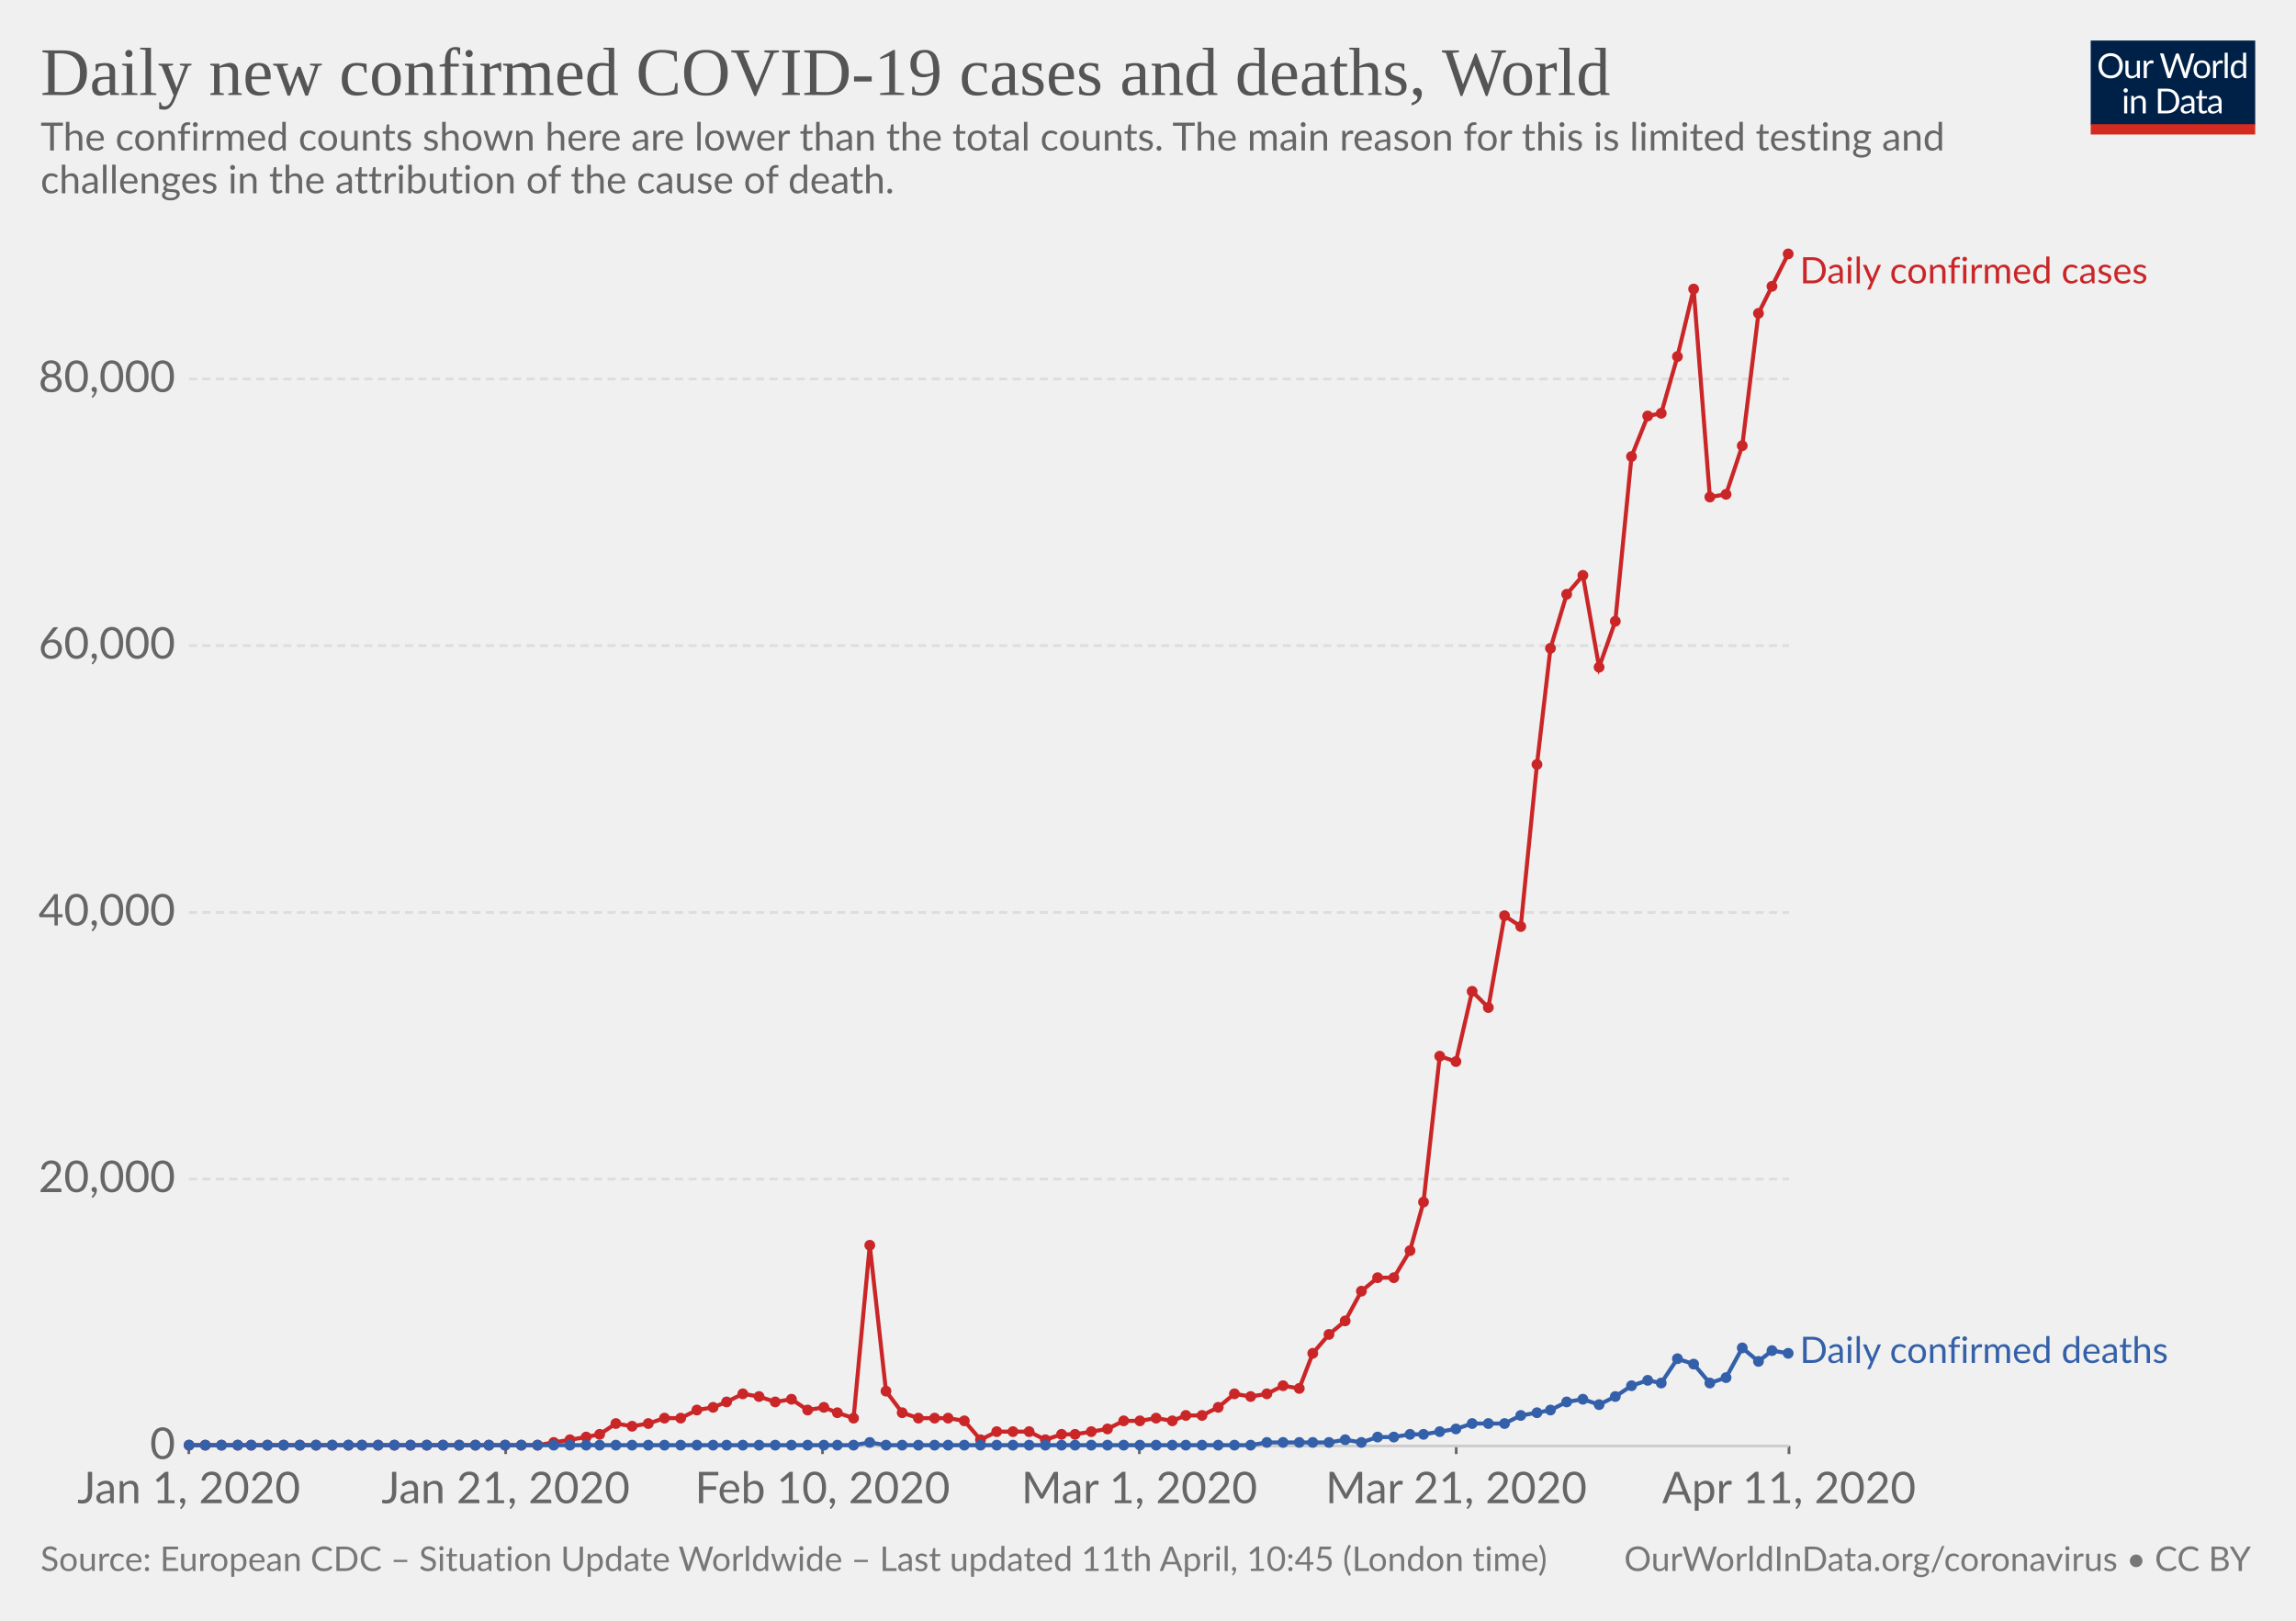
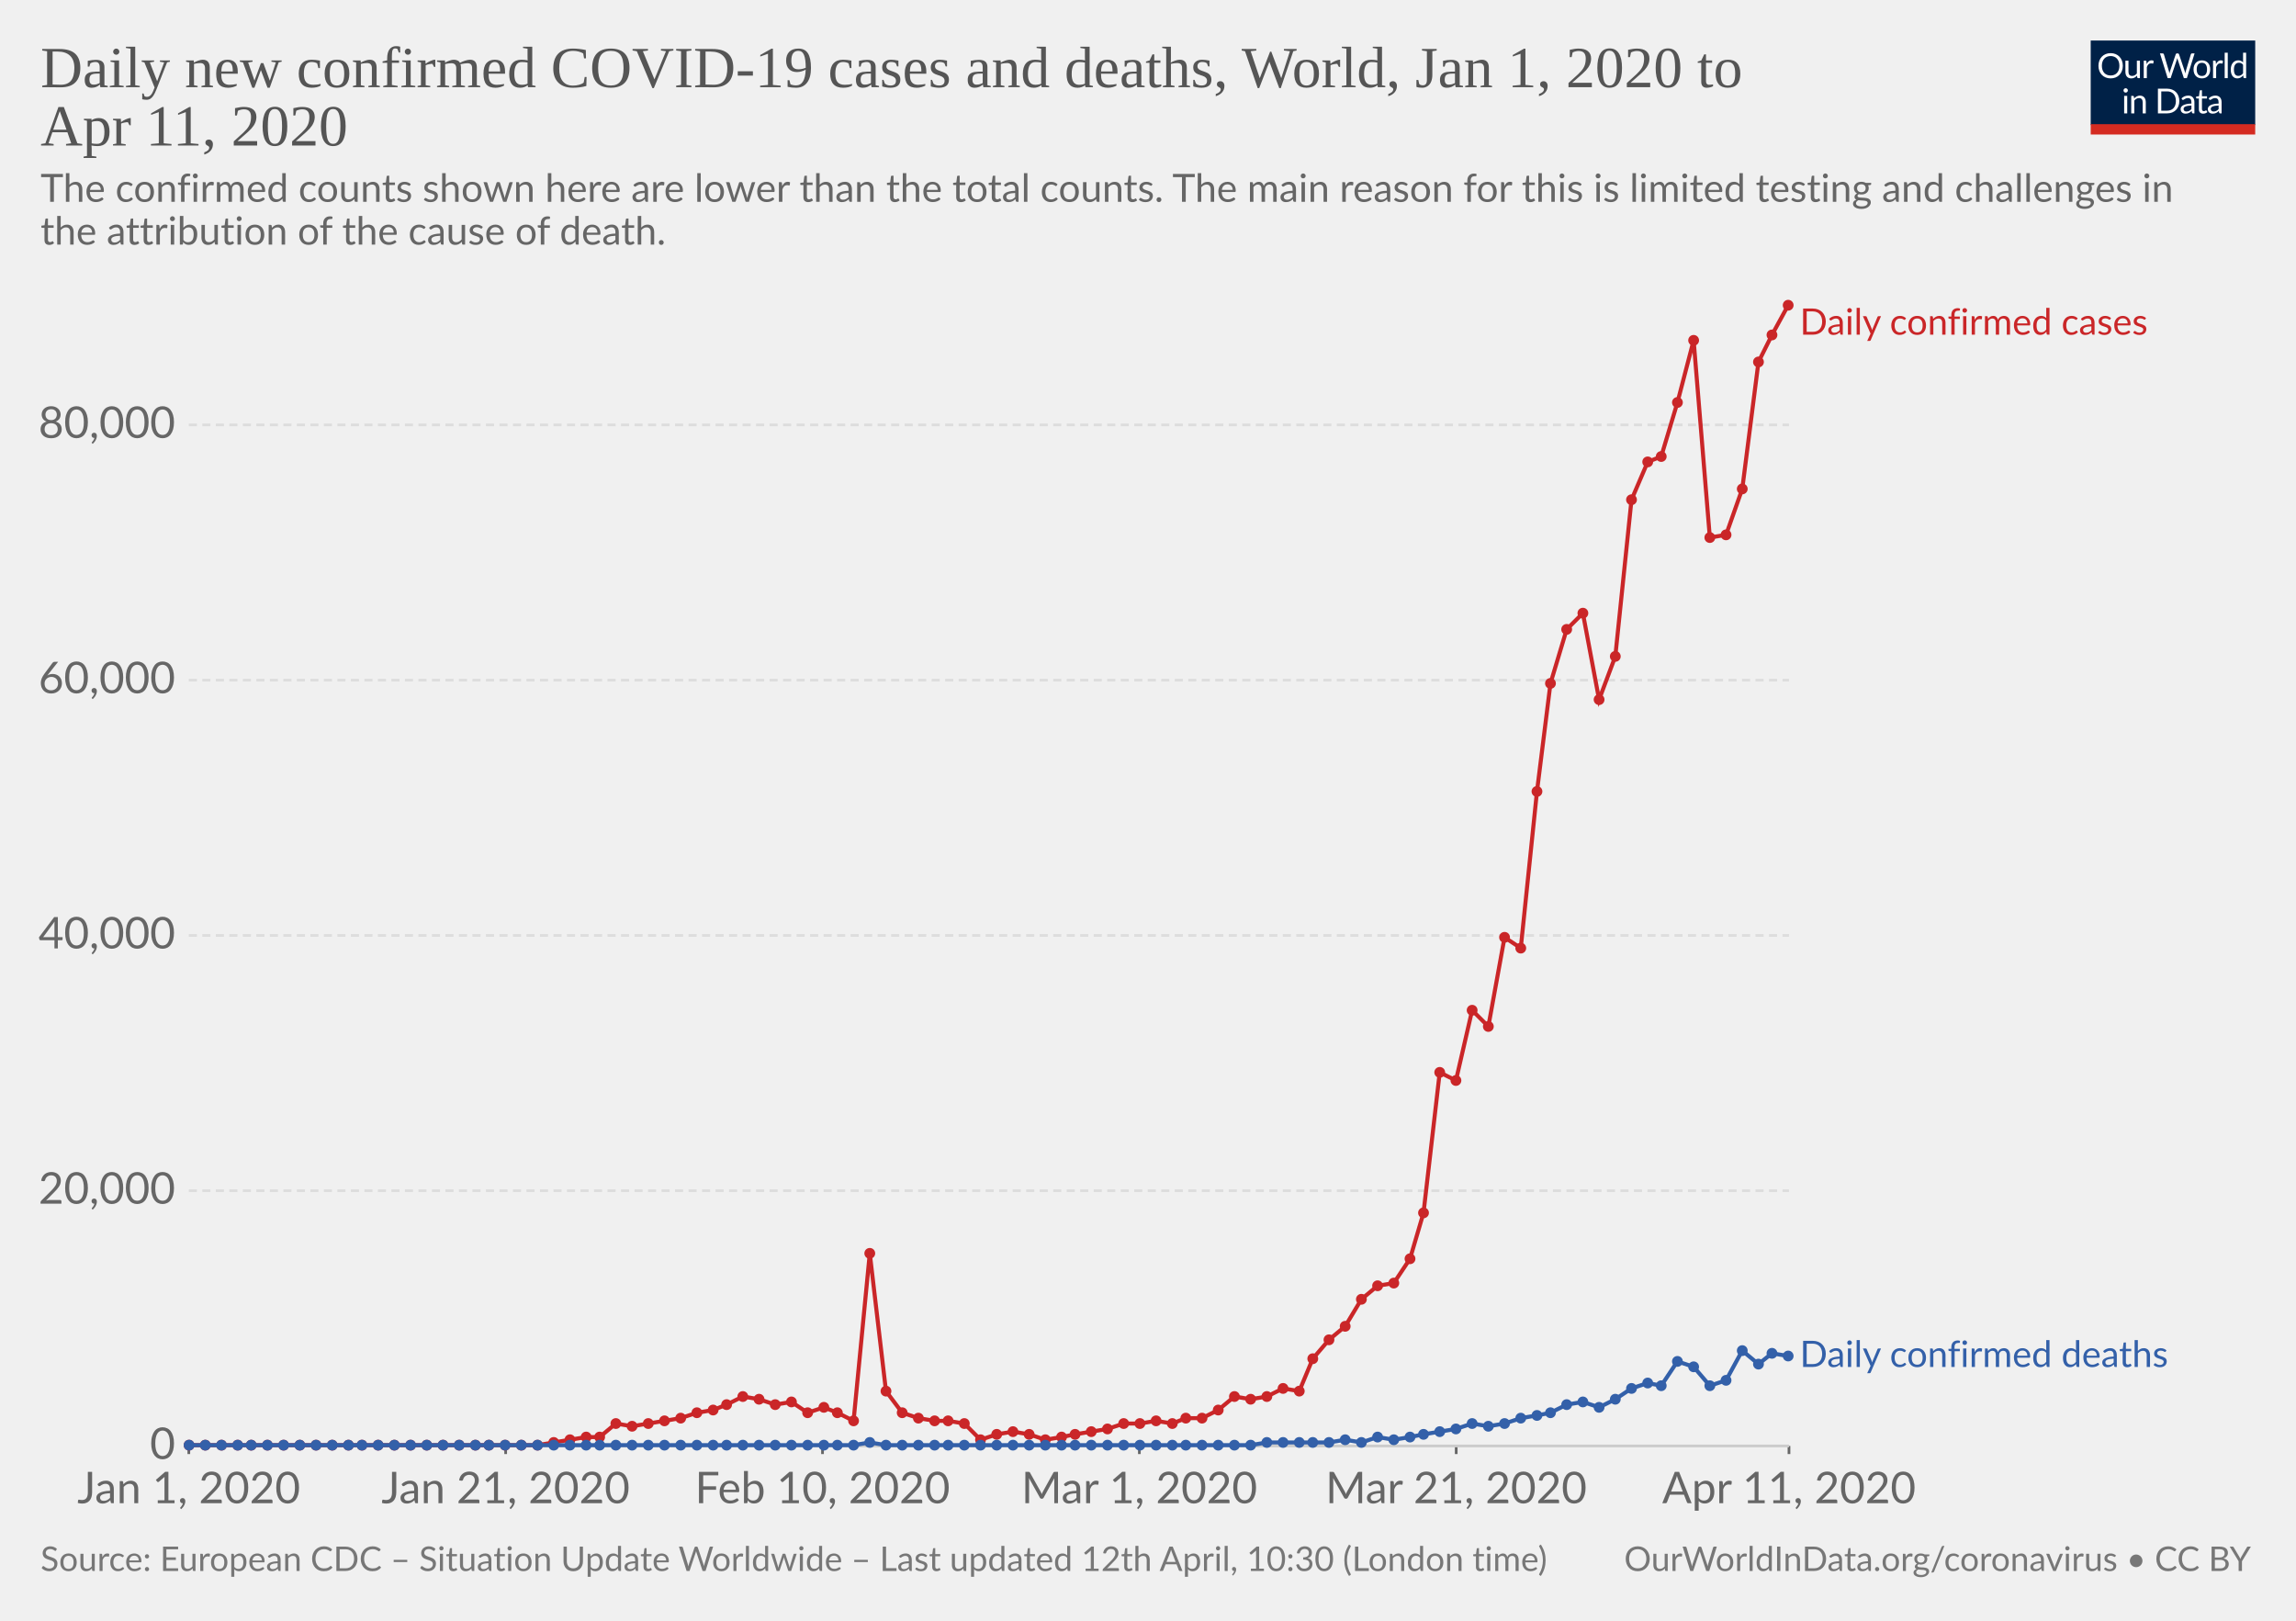
<svg xmlns="http://www.w3.org/2000/svg" version="1.1" style="background-color:#fff;-webkit-font-smoothing:antialiased" width="850" height="600" font-family="Lato,'Helvetica Neue',Helvetica,Arial,sans-serif" font-size="18" text-rendering="optimizeLegibility">
  <g class="HeaderView">
    <g transform="matrix(.29 0 0 .29 774 15)">
      <svg width="210" height="120" viewBox="0 0 210 120" fill="none">
        <g clip-path="url(#clip0)">
          <path d="M0 0h210v107.89H0V0z" fill="#002147" />
          <path d="M40.98 32.25c0 2.36-.38 4.53-1.12 6.51a14.26 14.26 0 01-8.1 8.4c-1.9.78-4.02 1.17-6.34 1.17-2.31 0-4.42-.39-6.33-1.17a14.31 14.31 0 01-8.08-8.4 18.29 18.29 0 01-1.12-6.51c0-2.36.38-4.53 1.12-6.5.75-1.97 1.8-3.67 3.17-5.1 1.37-1.43 3-2.55 4.9-3.34 1.92-.8 4.03-1.19 6.34-1.19 2.32 0 4.43.4 6.34 1.19 1.92.8 3.56 1.9 4.93 3.34a14.87 14.87 0 013.17 5.1 18.1 18.1 0 011.12 6.5zm-4.38 0c0-1.94-.26-3.68-.8-5.22a10.91 10.91 0 00-2.24-3.89 9.68 9.68 0 00-3.52-2.46 11.95 11.95 0 00-4.62-.86c-1.68 0-3.21.28-4.6.86a9.88 9.88 0 00-3.54 2.46 10.91 10.91 0 00-2.24 3.9c-.53 1.53-.8 3.27-.8 5.2 0 1.94.27 3.68.8 5.22a11.17 11.17 0 002.24 3.9 10.01 10.01 0 003.55 2.44c1.38.56 2.9.83 4.6.83 1.7 0 3.24-.27 4.61-.83a9.8 9.8 0 003.52-2.44 11.17 11.17 0 002.25-3.9c.53-1.54.8-3.28.8-5.21zm26.22-6.54V48H60.5c-.56 0-.9-.27-1.05-.81l-.31-2.4a12.45 12.45 0 01-3.26 2.6c-1.2.64-2.58.96-4.13.96-1.22 0-2.3-.2-3.24-.6a6.52 6.52 0 01-2.33-1.7 7.37 7.37 0 01-1.43-2.67c-.3-1.04-.46-2.2-.46-3.45V25.7h3.91v14.22c0 1.68.38 2.99 1.15 3.91.77.93 1.96 1.39 3.54 1.39 1.16 0 2.24-.27 3.23-.82a10.42 10.42 0 002.8-2.28V25.7h3.91zm8.61 4.47a9.94 9.94 0 012.6-3.56 5.64 5.64 0 013.76-1.3c.47 0 .92.05 1.34.15.44.1.83.27 1.17.49L80 28.88c-.09.37-.3.55-.66.55-.2 0-.5-.04-.9-.13a6.21 6.21 0 00-3.24.18c-.54.2-1.03.5-1.47.92-.42.4-.81.9-1.17 1.5-.33.58-.64 1.26-.92 2.02V48h-3.94V25.71h2.25c.42 0 .72.08.88.25.16.16.27.44.33.83l.26 3.39zm61.16-13.7L122.75 48h-3.82l-7.99-24.05a21.95 21.95 0 01-.42-1.58 38.36 38.36 0 01-.44 1.58L102.05 48h-3.83L88.4 16.47h3.54c.38 0 .7.1.95.29.26.2.43.43.5.73l6.52 21.9c.1.4.2.83.28 1.28.1.46.2.94.29 1.46l.3-1.46c.12-.47.25-.9.38-1.27l7.41-21.91c.1-.25.26-.48.51-.69.27-.22.58-.33.95-.33h1.23c.38 0 .69.1.92.29.24.2.41.43.53.73l7.4 21.9a28.4 28.4 0 01.68 2.62 29.52 29.52 0 01.52-2.61l6.54-21.91c.07-.27.23-.5.48-.7.27-.21.58-.32.95-.32h3.32zm9.35 8.88c1.63 0 3.1.27 4.4.82a9.43 9.43 0 015.46 5.94c.5 1.4.74 2.98.74 4.73 0 1.76-.25 3.34-.74 4.75a9.43 9.43 0 01-5.46 5.92c-1.3.52-2.77.79-4.4.79-1.64 0-3.12-.27-4.44-.8a9.42 9.42 0 01-3.35-2.3c-.92-1-1.63-2.2-2.13-3.61-.49-1.41-.73-3-.73-4.75s.24-3.33.73-4.73c.5-1.43 1.2-2.64 2.13-3.63.93-1 2.04-1.77 3.35-2.31 1.32-.55 2.8-.82 4.44-.82zm0 19.89c2.2 0 3.84-.73 4.93-2.2 1.08-1.48 1.63-3.54 1.63-6.18 0-2.66-.55-4.72-1.63-6.2-1.09-1.49-2.73-2.23-4.93-2.23-1.12 0-2.09.2-2.93.57-.82.39-1.5.94-2.06 1.65-.55.72-.96 1.61-1.24 2.67-.26 1.04-.4 2.22-.4 3.54 0 2.64.55 4.7 1.64 6.18 1.1 1.47 2.76 2.2 4.99 2.2zm17.97-15.07a9.94 9.94 0 012.6-3.56 5.64 5.64 0 013.76-1.3c.47 0 .91.05 1.34.15.44.1.83.27 1.16.49l-.28 2.92c-.09.37-.31.55-.66.55-.2 0-.5-.04-.9-.13a6.2 6.2 0 00-3.24.18c-.54.2-1.03.5-1.47.92-.43.4-.82.9-1.17 1.5a13.1 13.1 0 00-.92 2.02V48h-3.94V25.71h2.24c.43 0 .72.08.88.25.17.16.28.44.33.83l.27 3.39zm15.04-14.59V48h-3.92V15.6h3.92zm19.55 15.43a6.22 6.22 0 00-2.38-2.05 6.7 6.7 0 00-2.86-.6c-2.07 0-3.66.75-4.77 2.23-1.12 1.48-1.68 3.6-1.68 6.33 0 1.46.13 2.7.38 3.74a7.29 7.29 0 001.1 2.56 4.35 4.35 0 001.78 1.45c.7.3 1.5.46 2.4.46 1.29 0 2.41-.3 3.36-.88a9.6 9.6 0 002.67-2.49V31.02zm3.91-15.43V48h-2.33c-.56 0-.9-.27-1.06-.81l-.35-2.71a12.13 12.13 0 01-3.25 2.77 8.28 8.28 0 01-4.23 1.06 7.31 7.31 0 01-6.14-2.9c-.73-.96-1.3-2.15-1.69-3.57a18.35 18.35 0 01.07-9.48 11.29 11.29 0 011.89-3.7 8.7 8.7 0 017.06-3.34 7.96 7.96 0 016.12 2.62V15.59h3.91zM46.61 70.71V93H42.7V70.71h3.91zm.84-7c0 .39-.08.75-.24 1.09-.15.32-.35.61-.62.88-.25.25-.55.44-.9.59a2.67 2.67 0 01-2.16 0 2.9 2.9 0 01-1.45-1.47 2.67 2.67 0 010-2.16c.15-.35.35-.65.6-.9.25-.27.53-.47.85-.62a2.67 2.67 0 012.16 0c.35.15.65.35.9.62.27.25.47.55.62.9.16.34.24.7.24 1.08zm7.97 10.24c.49-.54 1-1.04 1.54-1.48a9.85 9.85 0 013.66-1.84 8.96 8.96 0 015.43.35c.94.4 1.72.97 2.33 1.71.63.74 1.11 1.62 1.43 2.67.32 1.04.49 2.19.49 3.45V93h-3.94V78.81c0-1.69-.4-3-1.17-3.92-.76-.93-1.93-1.4-3.5-1.4-1.15 0-2.24.27-3.25.83-1 .56-1.92 1.31-2.77 2.27V93h-3.94V70.71h2.35c.56 0 .9.28 1.04.82l.3 2.42zm57.7 3.3c0 2.36-.37 4.5-1.11 6.44a14.3 14.3 0 01-3.17 4.98c-1.37 1.37-3 2.45-4.93 3.2-1.9.76-4.02 1.13-6.33 1.13H85.8V61.47h11.77c2.31 0 4.42.39 6.33 1.15a13.8 13.8 0 018.1 8.18 17.75 17.75 0 011.12 6.45zm-4.37 0c0-1.94-.26-3.67-.8-5.2a10.94 10.94 0 00-2.23-3.87 9.57 9.57 0 00-3.53-2.42 12.23 12.23 0 00-4.61-.83h-7.5v24.62h7.5c1.7 0 3.24-.28 4.61-.84a9.7 9.7 0 003.53-2.4 10.94 10.94 0 002.24-3.87c.53-1.53.8-3.26.8-5.2zm19.8 5.72c-1.8.06-3.34.2-4.62.44-1.26.22-2.3.51-3.1.88-.8.36-1.37.8-1.74 1.3-.35.5-.53 1.05-.53 1.67 0 .58.1 1.1.3 1.52a3 3 0 00.76 1.05c.34.27.73.46 1.17.6.45.11.94.17 1.45.17a7.28 7.28 0 003.5-.81 11.95 11.95 0 002.82-2.2v-4.62zm-12.65-9.11a12.73 12.73 0 013.98-2.66c1.43-.59 3-.88 4.73-.88 1.25 0 2.36.2 3.33.61a6.81 6.81 0 013.94 4.38c.33 1.04.5 2.19.5 3.43V93h-1.74a1.8 1.8 0 01-.88-.18c-.2-.13-.36-.38-.48-.74l-.44-2.12c-.59.55-1.16 1.03-1.72 1.46a9.48 9.48 0 01-3.74 1.7c-.69.15-1.46.23-2.3.23-.87 0-1.69-.12-2.45-.35a5.34 5.34 0 01-3.34-2.93 6.64 6.64 0 01-.49-2.64c0-.88.25-1.72.73-2.53a6.33 6.33 0 012.35-2.17c1.09-.63 2.5-1.15 4.25-1.54 1.75-.41 3.89-.65 6.42-.7v-1.75c0-1.73-.37-3.03-1.12-3.91-.75-.9-1.84-1.34-3.28-1.34-.97 0-1.78.12-2.44.37-.64.23-1.2.5-1.7.81l-1.23.82c-.33.23-.67.35-1 .35-.27 0-.5-.07-.69-.2a2.1 2.1 0 01-.48-.53l-.7-1.25zm27.67 19.5c-1.76 0-3.12-.5-4.07-1.48-.94-.98-1.41-2.4-1.41-4.25V74h-2.68a.9.9 0 01-.6-.2c-.16-.14-.24-.36-.24-.66v-1.56l3.65-.46.9-6.89c.05-.22.14-.4.29-.52a.88.88 0 01.62-.22H142v7.67h6.44V74h-6.44v13.38c0 .94.22 1.63.68 2.09.45.45 1.04.68 1.76.68a3.21 3.21 0 001.85-.53l.55-.35c.16-.12.3-.18.41-.18.2 0 .4.13.55.38l1.15 1.87a7.45 7.45 0 01-2.44 1.5c-.96.35-1.94.52-2.95.52zm19.68-10.4c-1.8.07-3.34.21-4.62.45-1.26.22-2.3.51-3.1.88-.8.36-1.37.8-1.74 1.3-.35.5-.53 1.05-.53 1.67 0 .58.1 1.1.3 1.52.18.42.44.77.76 1.05.34.27.73.46 1.17.6.45.11.94.17 1.45.17a7.3 7.3 0 003.5-.81 12.04 12.04 0 002.82-2.2v-4.62zm-12.65-9.1a12.72 12.72 0 013.99-2.66c1.42-.59 3-.88 4.72-.88 1.25 0 2.36.2 3.33.61a6.81 6.81 0 013.94 4.38c.33 1.04.5 2.19.5 3.43V93h-1.74a1.8 1.8 0 01-.88-.18c-.2-.13-.36-.38-.48-.74l-.44-2.12c-.59.55-1.16 1.03-1.72 1.46a9.48 9.48 0 01-3.74 1.7c-.69.15-1.46.23-2.3.23-.87 0-1.69-.12-2.45-.35a5.33 5.33 0 01-3.34-2.93 6.62 6.62 0 01-.49-2.64c0-.88.25-1.72.73-2.53a6.33 6.33 0 012.35-2.17c1.09-.63 2.5-1.15 4.25-1.54 1.74-.41 3.89-.65 6.42-.7v-1.75c0-1.73-.37-3.03-1.12-3.91-.75-.9-1.84-1.34-3.28-1.34-.97 0-1.78.12-2.44.37-.64.23-1.2.5-1.7.81-.46.3-.87.57-1.22.82-.34.23-.68.35-1.02.35-.26 0-.49-.07-.68-.2-.19-.14-.35-.32-.48-.53l-.7-1.25z" fill="#fff" />
          <path fill="#D42B21" d="M0 106.79h210V120H0z" />
        </g>
        <defs>
          <clipPath id="clip0">
            <path fill="#fff" d="M0 0h210v120H0z" />
          </clipPath>
        </defs>
      </svg>
    </g>
    <a href="https://ourworldindata.org/grapher/daily-covid-cases-deaths" target="_blank" font-family="&quot;Playfair Display&quot;,Georgia,&quot;Times New Roman&quot;,serif">
-       <text font-size="25.2" x="15" y="35.2" fill="#555">
-         <tspan x="15" y="35.16">Daily new confirmed COVID-19 cases and deaths, World</tspan>
+       <text font-size="21.6" x="15" y="32.3" fill="#555">
+         <tspan x="15" y="32.28">Daily new confirmed COVID-19 cases and deaths, World, Jan 1, 2020 to</tspan>
+         <tspan x="15" y="53.88">Apr 11, 2020</tspan>
      </text>
    </a>
-     <text font-size="14.4" x="15" y="55.7" fill="#666">
-       <tspan x="15" y="55.72">The confirmed counts shown here are lower than the total counts. The main reason for this is limited testing and</tspan>
-       <tspan x="15" y="71.56">challenges in the attribution of the cause of death.</tspan>
+     <text font-size="14.4" x="15" y="74.7" fill="#666">
+       <tspan x="15" y="74.72">The confirmed counts shown here are lower than the total counts. The main reason for this is limited testing and challenges in</tspan>
+       <tspan x="15" y="90.56">the attribution of the cause of death.</tspan>
    </text>
  </g>
  <g class="LineChart">
    <defs>
      <clipPath id="a">
-         <path d="M59.9 0h830v924.8h-830z" />
+         <path d="M59.9 0h830v886.8h-830z" />
      </clipPath>
    </defs>
    <g class="AxisBoxView">
      <g class="HorizontalAxis">
        <path stroke="#666" d="M69.9 535.3v3M187.2 535.3v3M304.5 535.3v3M421.8 535.3v3M539.1 535.3v3M662.3 535.3v3" />
        <text x="69.9" y="556.5" fill="#666" text-anchor="middle" font-size="16.2">Jan 1, 2020</text>
        <text x="187.2" y="556.5" fill="#666" text-anchor="middle" font-size="16.2">Jan 21, 2020</text>
        <text x="304.5" y="556.5" fill="#666" text-anchor="middle" font-size="16.2">Feb 10, 2020</text>
        <text x="421.8" y="556.5" fill="#666" text-anchor="middle" font-size="16.2">Mar 1, 2020</text>
        <text x="539.1" y="556.5" fill="#666" text-anchor="middle" font-size="16.2">Mar 21, 2020</text>
        <text x="662.3" y="556.5" fill="#666" text-anchor="middle" font-size="16.2">Apr 11, 2020</text>
      </g>
      <g class="VerticalAxis" fill="#666" dominant-baseline="middle" text-anchor="end" font-size="16.2">
        <text x="64.9" y="535.3">0</text>
-         <text x="64.9" y="436.5">20,000</text>
-         <text x="64.9" y="337.8">40,000</text>
-         <text x="64.9" y="239">60,000</text>
-         <text x="64.9" y="140.3">80,000</text>
+         <text x="64.9" y="440.8">20,000</text>
+         <text x="64.9" y="346.3">40,000</text>
+         <text x="64.9" y="251.8">60,000</text>
+         <text x="64.9" y="157.3">80,000</text>
      </g>
      <g class="AxisGridLines">
        <path stroke="#ccc" d="M69.9 535.3h592.4" />
-         <path stroke="#ddd" stroke-dasharray="3,2" d="M69.9 436.5h592.4M69.9 337.8h592.4M69.9 239h592.4M69.9 140.3h592.4" />
+         <path stroke="#ddd" stroke-dasharray="3,2" d="M69.9 440.8h592.4M69.9 346.3h592.4M69.9 251.8h592.4M69.9 157.3h592.4" />
      </g>
    </g>
    <g clip-path="url(#a)">
      <g class="HeightedLegend" cursor="default">
        <g class="legendMark">
-           <text font-size="13.5" x="666.3" y="104.9" fill="#ca2628">
-             <tspan x="666.3" y="104.9">Daily confirmed cases</tspan>
+           <text font-size="13.5" x="666.3" y="123.9" fill="#ca2628">
+             <tspan x="666.3" y="123.9">Daily confirmed cases</tspan>
          </text>
        </g>
        <g class="legendMark">
-           <text font-size="13.5" x="666.3" y="504.6" fill="#3360a9">
-             <tspan x="666.3" y="504.55">Daily confirmed deaths</tspan>
+           <text font-size="13.5" x="666.3" y="506.1" fill="#3360a9">
+             <tspan x="666.3" y="506.05">Daily confirmed deaths</tspan>
          </text>
        </g>
      </g>
      <g class="Lines">
        <g class="key-World_0">
-           <path stroke="#ca2628" stroke-linecap="round" d="M70 535h129l6-1 6-1 6-1 5-1 6-4 6 1 6-1 6-2h6l6-3 6-1 5-2 6-3 6 1 6 2 6-1 6 4 6-1 5 2 6 2 6-64 6 54 6 8 6 2h11l6 1 6 7 6-3h12l6 3 6-2h5l6-1 6-1 6-3h6l6-1 6 1 5-2h6l6-3 6-5 6 1 6-1 6-3 6 1 5-13 6-7 6-5 6-11 6-5h6l6-10 5-18 6-54 6 2 6-26 6 6 6-34 6 4 6-60 5-43 6-20 6-7 6 34 6-17 6-61 6-15 5-1 6-21 6-25 6 77 6-1 6-18 6-49 5-10 6-12" fill="none" stroke-width="1.5" />
+           <path stroke="#ca2628" stroke-linecap="round" d="M70 535h129l6-1 6-1 6-1h5l6-5 6 1 6-1 6-1 6-1 6-2 6-1 5-2 6-3 6 1 6 2 6-1 6 4 6-2 5 2 6 3 6-62 6 51 6 8 6 2 6 1h5l6 1 6 6 6-2 6-1 6 1 6 2 6-1 5-1 6-1 6-1 6-2h6l6-1 6 1 5-2h6l6-3 6-5 6 1 6-1 6-3 6 1 5-12 6-7 6-5 6-10 6-5 6-1 6-9 5-17 6-52 6 3 6-26 6 6 6-33 6 4 6-58 5-40 6-20 6-6 6 32 6-16 6-58 6-14 5-2 6-20 6-23 6 73 6-1 6-17 6-47 5-10 6-11" fill="none" stroke-width="1.5" />
          <g fill="#ca2628">
            <circle cx="70" cy="535" r="2" />
            <circle cx="76" cy="535" r="2" />
            <circle cx="82" cy="535" r="2" />
            <circle cx="88" cy="535" r="2" />
            <circle cx="93" cy="535" r="2" />
            <circle cx="99" cy="535" r="2" />
            <circle cx="105" cy="535" r="2" />
            <circle cx="111" cy="535" r="2" />
            <circle cx="117" cy="535" r="2" />
            <circle cx="123" cy="535" r="2" />
            <circle cx="129" cy="535" r="2" />
            <circle cx="134" cy="535" r="2" />
            <circle cx="140" cy="535" r="2" />
            <circle cx="146" cy="535" r="2" />
            <circle cx="152" cy="535" r="2" />
            <circle cx="158" cy="535" r="2" />
            <circle cx="164" cy="535" r="2" />
            <circle cx="170" cy="535" r="2" />
            <circle cx="176" cy="535" r="2" />
            <circle cx="181" cy="535" r="2" />
            <circle cx="187" cy="535" r="2" />
            <circle cx="193" cy="535" r="2" />
            <circle cx="199" cy="535" r="2" />
            <circle cx="205" cy="534" r="2" />
            <circle cx="211" cy="533" r="2" />
            <circle cx="217" cy="532" r="2" />
-             <circle cx="222" cy="531" r="2" />
+             <circle cx="222" cy="532" r="2" />
            <circle cx="228" cy="527" r="2" />
            <circle cx="234" cy="528" r="2" />
            <circle cx="240" cy="527" r="2" />
-             <circle cx="246" cy="525" r="2" />
+             <circle cx="246" cy="526" r="2" />
            <circle cx="252" cy="525" r="2" />
-             <circle cx="258" cy="522" r="2" />
-             <circle cx="264" cy="521" r="2" />
-             <circle cx="269" cy="519" r="2" />
-             <circle cx="275" cy="516" r="2" />
-             <circle cx="281" cy="517" r="2" />
-             <circle cx="287" cy="519" r="2" />
-             <circle cx="293" cy="518" r="2" />
-             <circle cx="299" cy="522" r="2" />
+             <circle cx="258" cy="523" r="2" />
+             <circle cx="264" cy="522" r="2" />
+             <circle cx="269" cy="520" r="2" />
+             <circle cx="275" cy="517" r="2" />
+             <circle cx="281" cy="518" r="2" />
+             <circle cx="287" cy="520" r="2" />
+             <circle cx="293" cy="519" r="2" />
+             <circle cx="299" cy="523" r="2" />
            <circle cx="305" cy="521" r="2" />
            <circle cx="310" cy="523" r="2" />
-             <circle cx="316" cy="525" r="2" />
-             <circle cx="322" cy="461" r="2" />
+             <circle cx="316" cy="526" r="2" />
+             <circle cx="322" cy="464" r="2" />
            <circle cx="328" cy="515" r="2" />
            <circle cx="334" cy="523" r="2" />
            <circle cx="340" cy="525" r="2" />
-             <circle cx="346" cy="525" r="2" />
-             <circle cx="351" cy="525" r="2" />
-             <circle cx="357" cy="526" r="2" />
+             <circle cx="346" cy="526" r="2" />
+             <circle cx="351" cy="526" r="2" />
+             <circle cx="357" cy="527" r="2" />
            <circle cx="363" cy="533" r="2" />
-             <circle cx="369" cy="530" r="2" />
+             <circle cx="369" cy="531" r="2" />
            <circle cx="375" cy="530" r="2" />
-             <circle cx="381" cy="530" r="2" />
+             <circle cx="381" cy="531" r="2" />
            <circle cx="387" cy="533" r="2" />
-             <circle cx="393" cy="531" r="2" />
+             <circle cx="393" cy="532" r="2" />
            <circle cx="398" cy="531" r="2" />
            <circle cx="404" cy="530" r="2" />
            <circle cx="410" cy="529" r="2" />
-             <circle cx="416" cy="526" r="2" />
-             <circle cx="422" cy="526" r="2" />
-             <circle cx="428" cy="525" r="2" />
-             <circle cx="434" cy="526" r="2" />
-             <circle cx="439" cy="524" r="2" />
-             <circle cx="445" cy="524" r="2" />
-             <circle cx="451" cy="521" r="2" />
-             <circle cx="457" cy="516" r="2" />
-             <circle cx="463" cy="517" r="2" />
-             <circle cx="469" cy="516" r="2" />
-             <circle cx="475" cy="513" r="2" />
-             <circle cx="481" cy="514" r="2" />
-             <circle cx="486" cy="501" r="2" />
-             <circle cx="492" cy="494" r="2" />
-             <circle cx="498" cy="489" r="2" />
-             <circle cx="504" cy="478" r="2" />
-             <circle cx="510" cy="473" r="2" />
-             <circle cx="516" cy="473" r="2" />
-             <circle cx="522" cy="463" r="2" />
-             <circle cx="527" cy="445" r="2" />
-             <circle cx="533" cy="391" r="2" />
-             <circle cx="539" cy="393" r="2" />
-             <circle cx="545" cy="367" r="2" />
-             <circle cx="551" cy="373" r="2" />
-             <circle cx="557" cy="339" r="2" />
-             <circle cx="563" cy="343" r="2" />
-             <circle cx="569" cy="283" r="2" />
-             <circle cx="574" cy="240" r="2" />
-             <circle cx="580" cy="220" r="2" />
-             <circle cx="586" cy="213" r="2" />
-             <circle cx="592" cy="247" r="2" />
-             <circle cx="598" cy="230" r="2" />
-             <circle cx="604" cy="169" r="2" />
-             <circle cx="610" cy="154" r="2" />
-             <circle cx="615" cy="153" r="2" />
-             <circle cx="621" cy="132" r="2" />
-             <circle cx="627" cy="107" r="2" />
-             <circle cx="633" cy="184" r="2" />
-             <circle cx="639" cy="183" r="2" />
-             <circle cx="645" cy="165" r="2" />
-             <circle cx="651" cy="116" r="2" />
-             <circle cx="656" cy="106" r="2" />
-             <circle cx="662" cy="94" r="2" />
+             <circle cx="416" cy="527" r="2" />
+             <circle cx="422" cy="527" r="2" />
+             <circle cx="428" cy="526" r="2" />
+             <circle cx="434" cy="527" r="2" />
+             <circle cx="439" cy="525" r="2" />
+             <circle cx="445" cy="525" r="2" />
+             <circle cx="451" cy="522" r="2" />
+             <circle cx="457" cy="517" r="2" />
+             <circle cx="463" cy="518" r="2" />
+             <circle cx="469" cy="517" r="2" />
+             <circle cx="475" cy="514" r="2" />
+             <circle cx="481" cy="515" r="2" />
+             <circle cx="486" cy="503" r="2" />
+             <circle cx="492" cy="496" r="2" />
+             <circle cx="498" cy="491" r="2" />
+             <circle cx="504" cy="481" r="2" />
+             <circle cx="510" cy="476" r="2" />
+             <circle cx="516" cy="475" r="2" />
+             <circle cx="522" cy="466" r="2" />
+             <circle cx="527" cy="449" r="2" />
+             <circle cx="533" cy="397" r="2" />
+             <circle cx="539" cy="400" r="2" />
+             <circle cx="545" cy="374" r="2" />
+             <circle cx="551" cy="380" r="2" />
+             <circle cx="557" cy="347" r="2" />
+             <circle cx="563" cy="351" r="2" />
+             <circle cx="569" cy="293" r="2" />
+             <circle cx="574" cy="253" r="2" />
+             <circle cx="580" cy="233" r="2" />
+             <circle cx="586" cy="227" r="2" />
+             <circle cx="592" cy="259" r="2" />
+             <circle cx="598" cy="243" r="2" />
+             <circle cx="604" cy="185" r="2" />
+             <circle cx="610" cy="171" r="2" />
+             <circle cx="615" cy="169" r="2" />
+             <circle cx="621" cy="149" r="2" />
+             <circle cx="627" cy="126" r="2" />
+             <circle cx="633" cy="199" r="2" />
+             <circle cx="639" cy="198" r="2" />
+             <circle cx="645" cy="181" r="2" />
+             <circle cx="651" cy="134" r="2" />
+             <circle cx="656" cy="124" r="2" />
+             <circle cx="662" cy="113" r="2" />
          </g>
        </g>
        <g class="key-World_1">
-           <path stroke="#3360a9" stroke-linecap="round" d="M70 535h246l6-1 6 1h135l6-1h23l6-1 6 1 6-2h6l6-1h5l6-1 6-1 6-2h12l6-3 6-1 5-1 6-3 6-1 6 2 6-3 6-4 6-2 5 1 6-9 6 2 6 7 6-2 6-11 6 5 5-4 6 1" fill="none" stroke-width="1.5" />
+           <path stroke="#3360a9" stroke-linecap="round" d="M70 535h246l6-1 6 1h135l6-1h23l6-1 6 1 6-2 6 1 6-1 5-1 6-1 6-1 6-2 6 1 6-1 6-2 6-1 5-1 6-3 6-1 6 2 6-3 6-4 6-2 5 1 6-9 6 2 6 7 6-2 6-11 6 5 5-4 6 1" fill="none" stroke-width="1.5" />
          <g fill="#3360a9">
            <circle cx="70" cy="535" r="2" />
            <circle cx="76" cy="535" r="2" />
            <circle cx="82" cy="535" r="2" />
            <circle cx="88" cy="535" r="2" />
            <circle cx="93" cy="535" r="2" />
            <circle cx="99" cy="535" r="2" />
            <circle cx="105" cy="535" r="2" />
            <circle cx="111" cy="535" r="2" />
            <circle cx="117" cy="535" r="2" />
            <circle cx="123" cy="535" r="2" />
            <circle cx="129" cy="535" r="2" />
            <circle cx="134" cy="535" r="2" />
            <circle cx="140" cy="535" r="2" />
            <circle cx="146" cy="535" r="2" />
            <circle cx="152" cy="535" r="2" />
            <circle cx="158" cy="535" r="2" />
            <circle cx="164" cy="535" r="2" />
            <circle cx="170" cy="535" r="2" />
            <circle cx="176" cy="535" r="2" />
            <circle cx="181" cy="535" r="2" />
            <circle cx="187" cy="535" r="2" />
            <circle cx="193" cy="535" r="2" />
            <circle cx="199" cy="535" r="2" />
            <circle cx="205" cy="535" r="2" />
            <circle cx="211" cy="535" r="2" />
            <circle cx="217" cy="535" r="2" />
            <circle cx="222" cy="535" r="2" />
            <circle cx="228" cy="535" r="2" />
            <circle cx="234" cy="535" r="2" />
            <circle cx="240" cy="535" r="2" />
            <circle cx="246" cy="535" r="2" />
            <circle cx="252" cy="535" r="2" />
            <circle cx="258" cy="535" r="2" />
            <circle cx="264" cy="535" r="2" />
            <circle cx="269" cy="535" r="2" />
            <circle cx="275" cy="535" r="2" />
            <circle cx="281" cy="535" r="2" />
            <circle cx="287" cy="535" r="2" />
            <circle cx="293" cy="535" r="2" />
            <circle cx="299" cy="535" r="2" />
            <circle cx="305" cy="535" r="2" />
            <circle cx="310" cy="535" r="2" />
            <circle cx="316" cy="535" r="2" />
            <circle cx="322" cy="534" r="2" />
            <circle cx="328" cy="535" r="2" />
            <circle cx="334" cy="535" r="2" />
            <circle cx="340" cy="535" r="2" />
            <circle cx="346" cy="535" r="2" />
            <circle cx="351" cy="535" r="2" />
            <circle cx="357" cy="535" r="2" />
            <circle cx="363" cy="535" r="2" />
            <circle cx="369" cy="535" r="2" />
            <circle cx="375" cy="535" r="2" />
            <circle cx="381" cy="535" r="2" />
            <circle cx="387" cy="535" r="2" />
            <circle cx="393" cy="535" r="2" />
            <circle cx="398" cy="535" r="2" />
            <circle cx="404" cy="535" r="2" />
            <circle cx="410" cy="535" r="2" />
            <circle cx="416" cy="535" r="2" />
            <circle cx="422" cy="535" r="2" />
            <circle cx="428" cy="535" r="2" />
            <circle cx="434" cy="535" r="2" />
            <circle cx="439" cy="535" r="2" />
            <circle cx="445" cy="535" r="2" />
            <circle cx="451" cy="535" r="2" />
            <circle cx="457" cy="535" r="2" />
            <circle cx="463" cy="535" r="2" />
            <circle cx="469" cy="534" r="2" />
            <circle cx="475" cy="534" r="2" />
            <circle cx="481" cy="534" r="2" />
            <circle cx="486" cy="534" r="2" />
            <circle cx="492" cy="534" r="2" />
            <circle cx="498" cy="533" r="2" />
            <circle cx="504" cy="534" r="2" />
            <circle cx="510" cy="532" r="2" />
-             <circle cx="516" cy="532" r="2" />
-             <circle cx="522" cy="531" r="2" />
+             <circle cx="516" cy="533" r="2" />
+             <circle cx="522" cy="532" r="2" />
            <circle cx="527" cy="531" r="2" />
            <circle cx="533" cy="530" r="2" />
            <circle cx="539" cy="529" r="2" />
            <circle cx="545" cy="527" r="2" />
-             <circle cx="551" cy="527" r="2" />
+             <circle cx="551" cy="528" r="2" />
            <circle cx="557" cy="527" r="2" />
-             <circle cx="563" cy="524" r="2" />
-             <circle cx="569" cy="523" r="2" />
-             <circle cx="574" cy="522" r="2" />
-             <circle cx="580" cy="519" r="2" />
-             <circle cx="586" cy="518" r="2" />
-             <circle cx="592" cy="520" r="2" />
-             <circle cx="598" cy="517" r="2" />
-             <circle cx="604" cy="513" r="2" />
-             <circle cx="610" cy="511" r="2" />
-             <circle cx="615" cy="512" r="2" />
-             <circle cx="621" cy="503" r="2" />
-             <circle cx="627" cy="505" r="2" />
-             <circle cx="633" cy="512" r="2" />
-             <circle cx="639" cy="510" r="2" />
-             <circle cx="645" cy="499" r="2" />
-             <circle cx="651" cy="504" r="2" />
-             <circle cx="656" cy="500" r="2" />
-             <circle cx="662" cy="501" r="2" />
+             <circle cx="563" cy="525" r="2" />
+             <circle cx="569" cy="524" r="2" />
+             <circle cx="574" cy="523" r="2" />
+             <circle cx="580" cy="520" r="2" />
+             <circle cx="586" cy="519" r="2" />
+             <circle cx="592" cy="521" r="2" />
+             <circle cx="598" cy="518" r="2" />
+             <circle cx="604" cy="514" r="2" />
+             <circle cx="610" cy="512" r="2" />
+             <circle cx="615" cy="513" r="2" />
+             <circle cx="621" cy="504" r="2" />
+             <circle cx="627" cy="506" r="2" />
+             <circle cx="633" cy="513" r="2" />
+             <circle cx="639" cy="511" r="2" />
+             <circle cx="645" cy="500" r="2" />
+             <circle cx="651" cy="505" r="2" />
+             <circle cx="656" cy="501" r="2" />
+             <circle cx="662" cy="502" r="2" />
          </g>
        </g>
      </g>
    </g>
  </g>
  <g class="SourcesFooter" fill="#777">
    <g class="clickable" fill="#777">
      <text font-size="12.6" x="15" y="581.6">
-         <tspan x="15" y="581.58">Source: European CDC – Situation Update Worldwide – Last updated 11th April, 10:45 (London time)</tspan>
+         <tspan x="15" y="581.58">Source: European CDC – Situation Update Worldwide – Last updated 12th April, 10:30 (London time)</tspan>
      </text>
    </g>
    <text font-size="12.6" x="601.3" y="581.6">
      <tspan x="601.27" y="581.58">
        <a target="_blank" href="https://ourworldindata.org/coronavirus" fill="#777">OurWorldInData.org/coronavirus</a> • <a class="cclogo" href="http://creativecommons.org/licenses/by/4.0/deed.en_US" target="_blank" fill="#777">CC BY</a>
      </tspan>
    </text>
  </g>
</svg>
